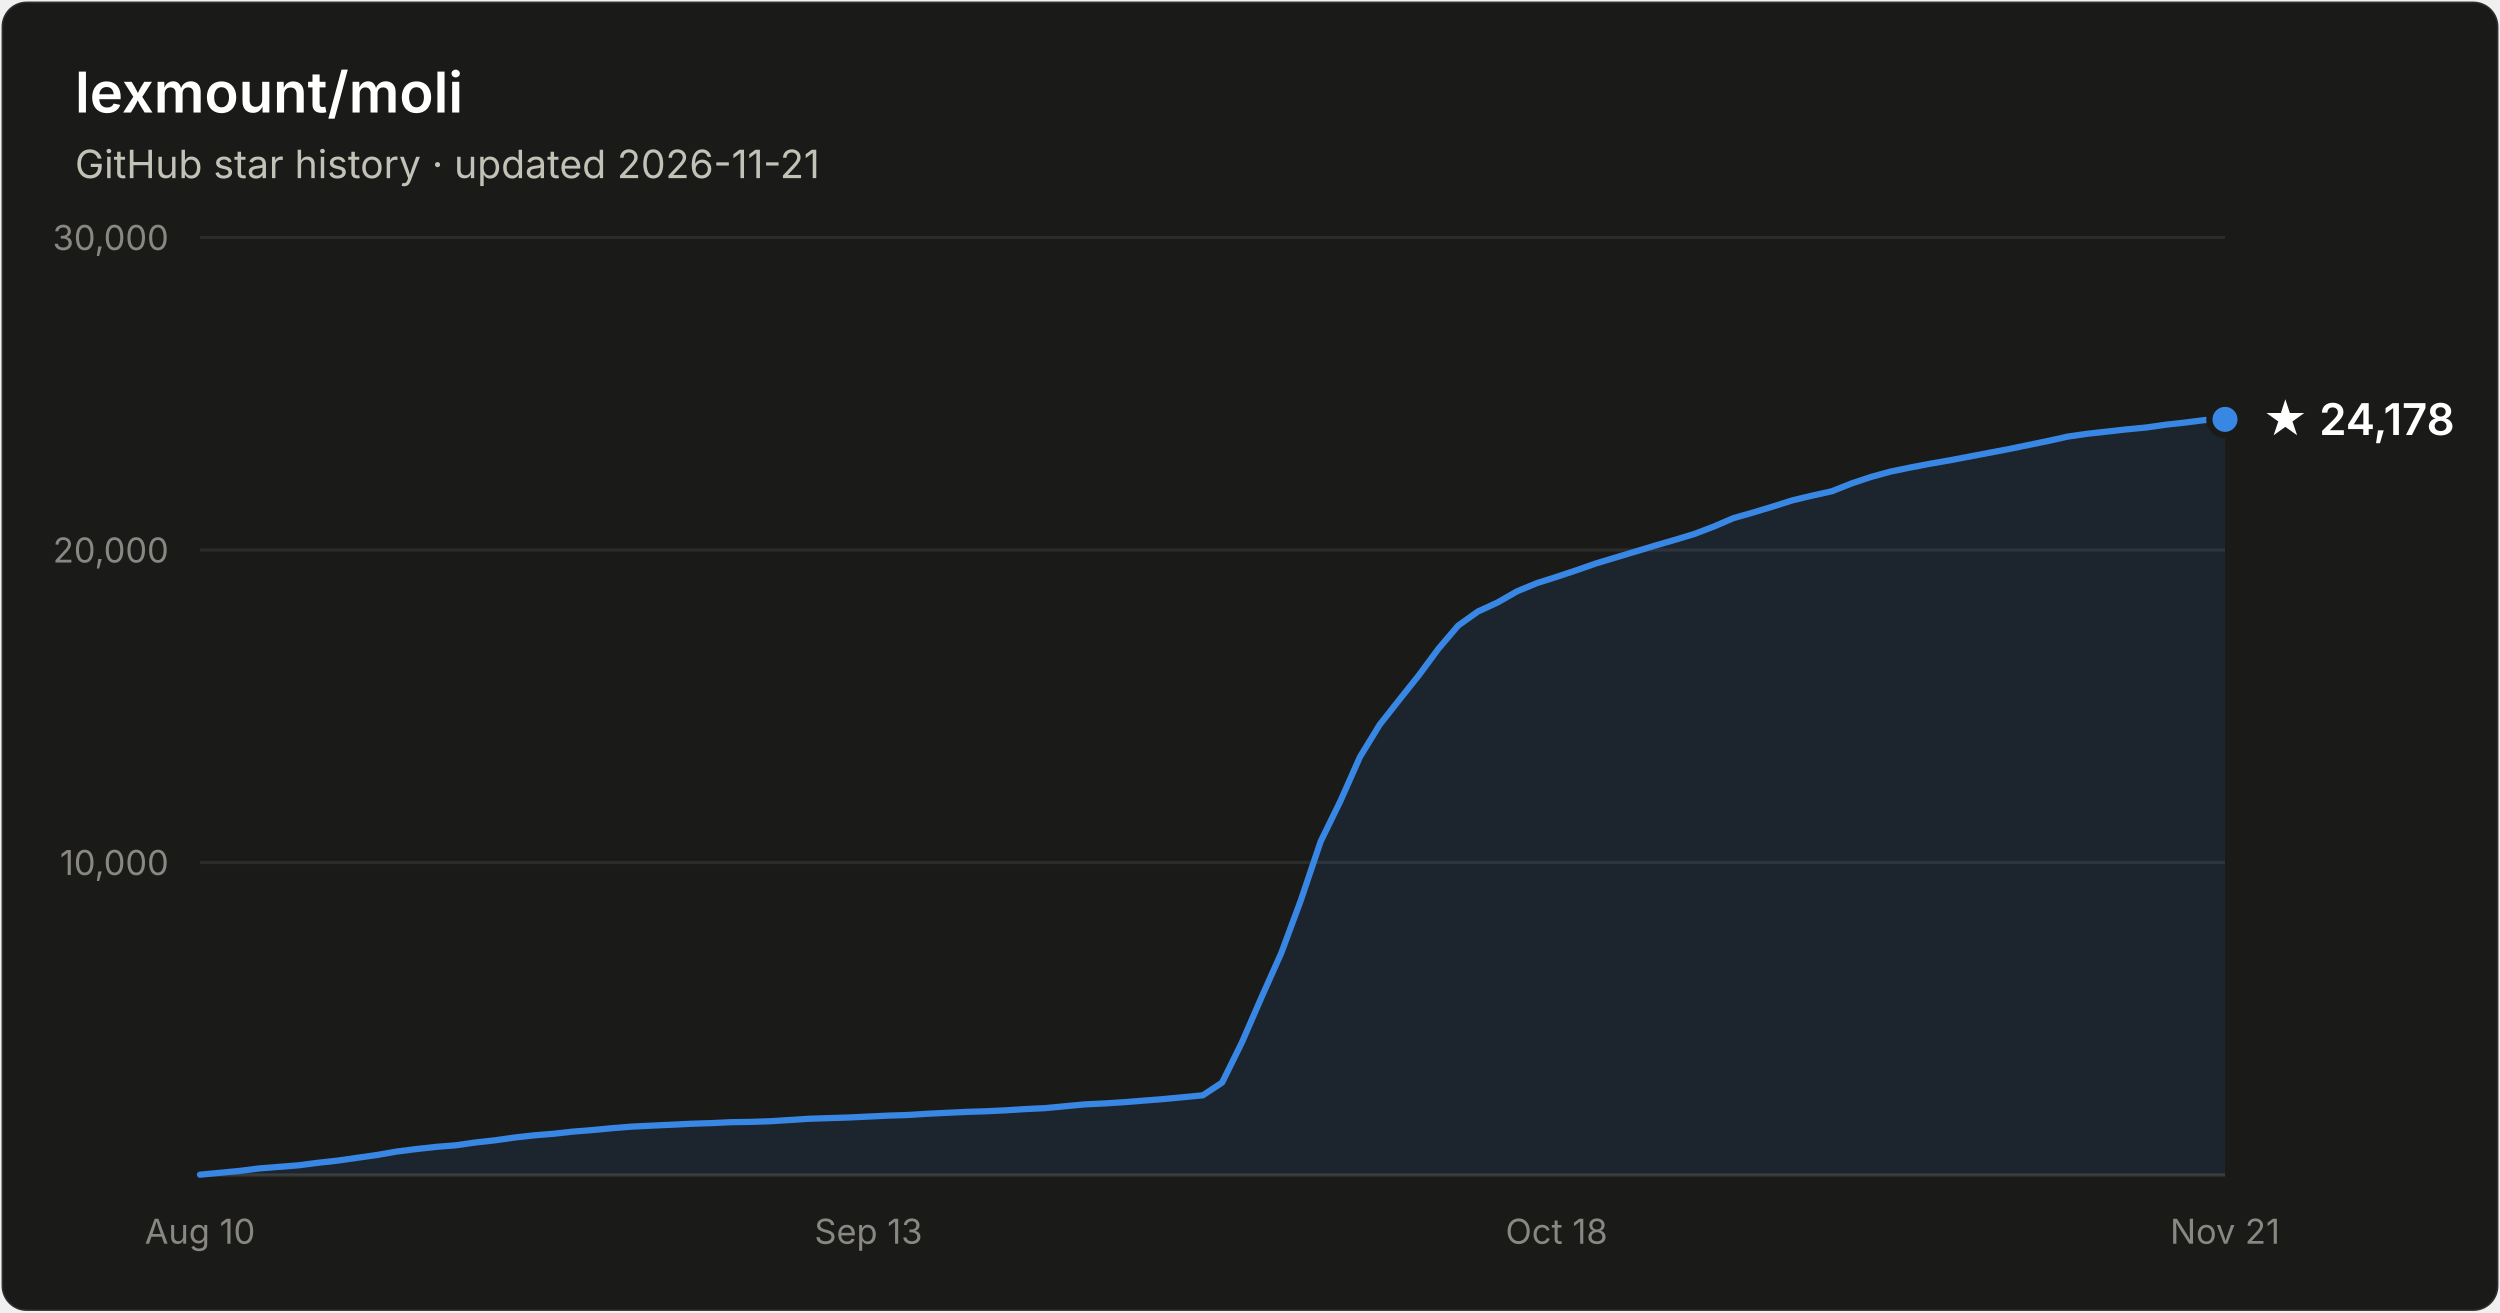
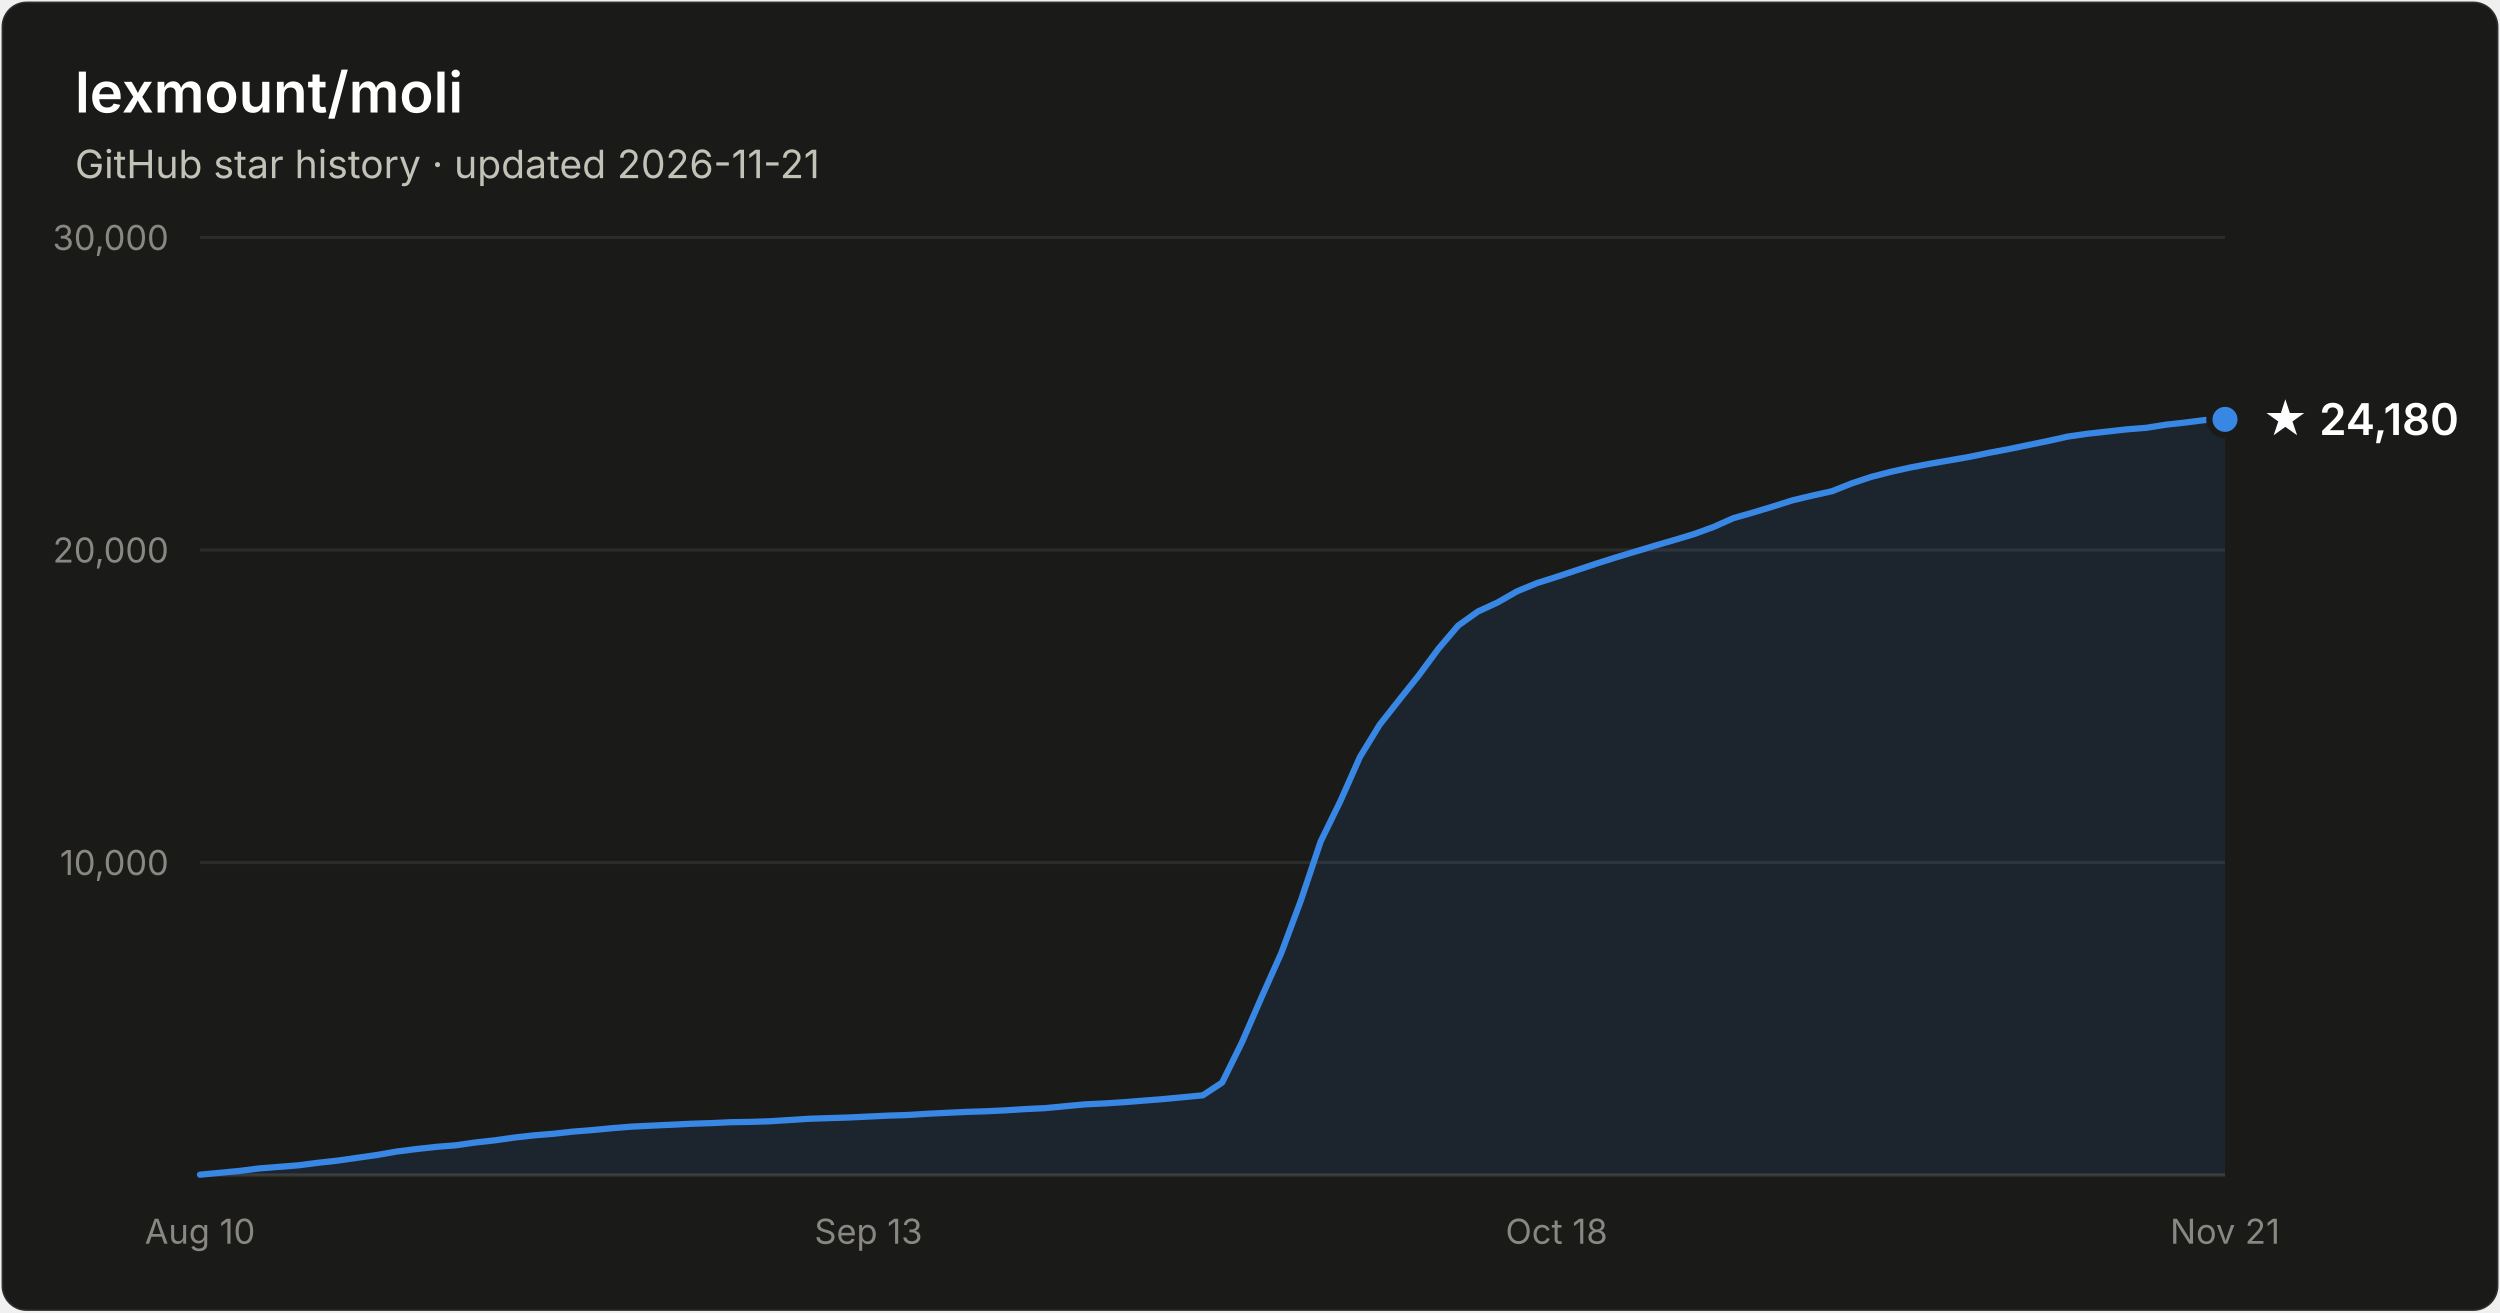
- <svg xmlns="http://www.w3.org/2000/svg" width="800" height="420" viewBox="0 0 800 420" font-family="system-ui, -apple-system, Segoe UI, sans-serif" role="img" aria-label="Star history of lexmount/moli: 24,178 stars as of 2026-11-21">
+ <svg xmlns="http://www.w3.org/2000/svg" width="800" height="420" viewBox="0 0 800 420" font-family="system-ui, -apple-system, Segoe UI, sans-serif" role="img" aria-label="Star history of lexmount/moli: 24,180 stars as of 2026-11-21">
  <rect x="0.5" y="0.5" width="799" height="419" rx="8" fill="#1a1a19" stroke="rgba(255,255,255,0.10)" />
  <text x="24" y="36" fill="#ffffff" font-size="18" font-weight="600">lexmount/moli</text>
  <text x="24" y="57" fill="#c3c2b7" font-size="12.5">GitHub star history · updated 2026-11-21</text>
  <line x1="64" y1="276.0" x2="712" y2="276.0" stroke="#2c2c2a" stroke-width="1" />
  <text x="54" y="280.0" text-anchor="end" fill="#898781" font-size="11" style="font-variant-numeric:tabular-nums">10,000</text>
  <line x1="64" y1="176.0" x2="712" y2="176.0" stroke="#2c2c2a" stroke-width="1" />
  <text x="54" y="180.0" text-anchor="end" fill="#898781" font-size="11" style="font-variant-numeric:tabular-nums">20,000</text>
  <line x1="64" y1="76.0" x2="712" y2="76.0" stroke="#2c2c2a" stroke-width="1" />
  <text x="54" y="80.0" text-anchor="end" fill="#898781" font-size="11" style="font-variant-numeric:tabular-nums">30,000</text>
  <line x1="64" y1="376" x2="712" y2="376" stroke="#383835" stroke-width="1" />
  <text x="64.0" y="398" text-anchor="middle" fill="#898781" font-size="11" style="font-variant-numeric:tabular-nums">Aug 10</text>
  <text x="277.9" y="398" text-anchor="middle" fill="#898781" font-size="11" style="font-variant-numeric:tabular-nums">Sep 13</text>
  <text x="498.1" y="398" text-anchor="middle" fill="#898781" font-size="11" style="font-variant-numeric:tabular-nums">Oct 18</text>
  <text x="712.0" y="398" text-anchor="middle" fill="#898781" font-size="11" style="font-variant-numeric:tabular-nums">Nov 21</text>
-   <path d="M64.0 375.9 L70.3 375.3 L76.6 374.7 L82.9 373.9 L89.2 373.4 L95.5 372.9 L101.7 372.1 L108.0 371.4 L114.3 370.5 L120.6 369.6 L126.9 368.5 L133.2 367.7 L139.5 367.0 L145.8 366.5 L152.1 365.6 L158.4 364.9 L164.7 364.0 L171.0 363.3 L177.2 362.8 L183.5 362.1 L189.8 361.6 L196.1 361.0 L202.4 360.5 L208.7 360.2 L215.0 359.9 L221.3 359.6 L227.6 359.4 L233.9 359.1 L240.2 359.0 L246.4 358.8 L252.7 358.4 L259.0 358.0 L265.3 357.8 L271.6 357.6 L277.9 357.3 L284.2 357.0 L290.5 356.8 L296.8 356.4 L303.1 356.1 L309.4 355.8 L315.7 355.6 L321.9 355.3 L328.2 354.9 L334.5 354.6 L340.8 354.0 L347.1 353.4 L353.4 353.1 L359.7 352.7 L366.0 352.2 L372.3 351.7 L378.6 351.1 L384.9 350.5 L391.1 346.4 L397.4 333.6 L403.7 319.1 L410.0 305.0 L416.3 288.0 L422.6 269.3 L428.9 256.4 L435.2 242.2 L441.5 231.9 L447.8 223.9 L454.1 216.0 L460.3 207.6 L466.6 200.2 L472.9 195.7 L479.2 192.8 L485.5 189.2 L491.8 186.6 L498.1 184.6 L504.4 182.5 L510.7 180.3 L517.0 178.4 L523.3 176.5 L529.6 174.6 L535.8 172.8 L542.1 170.9 L548.4 168.5 L554.7 165.8 L561.0 164.0 L567.3 162.1 L573.6 160.1 L579.9 158.6 L586.2 157.2 L592.5 154.7 L598.8 152.6 L605.0 150.9 L611.3 149.6 L617.6 148.4 L623.9 147.3 L630.2 146.1 L636.5 144.9 L642.8 143.7 L649.1 142.4 L655.4 141.1 L661.7 139.7 L668.0 138.8 L674.3 138.1 L680.5 137.4 L686.8 136.8 L693.1 135.9 L699.4 135.2 L705.7 134.4 L712.0 134.2 L712.0 376 L64.0 376 Z" fill="#3987e5" fill-opacity="0.1" />
-   <path d="M64.0 375.9 L70.3 375.3 L76.6 374.7 L82.9 373.9 L89.2 373.4 L95.5 372.9 L101.7 372.1 L108.0 371.4 L114.3 370.5 L120.6 369.6 L126.9 368.5 L133.2 367.7 L139.5 367.0 L145.8 366.5 L152.1 365.6 L158.4 364.9 L164.7 364.0 L171.0 363.3 L177.2 362.8 L183.5 362.1 L189.8 361.6 L196.1 361.0 L202.4 360.5 L208.7 360.2 L215.0 359.9 L221.3 359.6 L227.6 359.4 L233.9 359.1 L240.2 359.0 L246.4 358.8 L252.7 358.4 L259.0 358.0 L265.3 357.8 L271.6 357.6 L277.9 357.3 L284.2 357.0 L290.5 356.8 L296.8 356.4 L303.1 356.1 L309.4 355.8 L315.7 355.6 L321.9 355.3 L328.2 354.9 L334.5 354.6 L340.8 354.0 L347.1 353.4 L353.4 353.1 L359.7 352.7 L366.0 352.2 L372.3 351.7 L378.6 351.1 L384.9 350.5 L391.1 346.4 L397.4 333.6 L403.7 319.1 L410.0 305.0 L416.3 288.0 L422.6 269.3 L428.9 256.4 L435.2 242.2 L441.5 231.9 L447.8 223.9 L454.1 216.0 L460.3 207.6 L466.6 200.2 L472.9 195.7 L479.2 192.8 L485.5 189.2 L491.8 186.6 L498.1 184.6 L504.4 182.5 L510.7 180.3 L517.0 178.4 L523.3 176.5 L529.6 174.6 L535.8 172.8 L542.1 170.9 L548.4 168.5 L554.7 165.8 L561.0 164.0 L567.3 162.1 L573.6 160.1 L579.9 158.6 L586.2 157.2 L592.5 154.7 L598.8 152.6 L605.0 150.9 L611.3 149.6 L617.6 148.4 L623.9 147.3 L630.2 146.1 L636.5 144.9 L642.8 143.7 L649.1 142.4 L655.4 141.1 L661.7 139.7 L668.0 138.8 L674.3 138.1 L680.5 137.4 L686.8 136.8 L693.1 135.9 L699.4 135.2 L705.7 134.4 L712.0 134.2" fill="none" stroke="#3987e5" stroke-width="2" stroke-linejoin="round" stroke-linecap="round" />
+   <path d="M64.0 375.9 L70.3 375.3 L76.6 374.7 L82.9 373.9 L89.2 373.4 L95.5 372.9 L101.7 372.1 L108.0 371.4 L114.3 370.5 L120.6 369.6 L126.9 368.5 L133.2 367.7 L139.5 367.0 L145.8 366.5 L152.1 365.6 L158.4 364.9 L164.7 364.0 L171.0 363.3 L177.2 362.8 L183.5 362.1 L189.8 361.6 L196.1 361.0 L202.4 360.5 L208.7 360.2 L215.0 359.9 L221.3 359.6 L227.6 359.4 L233.9 359.1 L240.2 359.0 L246.4 358.8 L252.7 358.4 L259.0 358.0 L265.3 357.8 L271.6 357.6 L277.9 357.3 L284.2 357.0 L290.5 356.8 L296.8 356.4 L303.1 356.1 L309.4 355.8 L315.7 355.6 L321.9 355.3 L328.2 354.9 L334.5 354.6 L340.8 354.0 L347.1 353.4 L353.4 353.1 L359.7 352.7 L366.0 352.2 L372.3 351.7 L378.6 351.1 L384.9 350.5 L391.1 346.4 L397.4 333.6 L403.7 319.1 L410.0 305.0 L416.3 288.1 L422.6 269.3 L428.9 256.4 L435.2 242.2 L441.5 231.9 L447.8 223.9 L454.1 216.0 L460.3 207.6 L466.6 200.2 L472.9 195.7 L479.2 192.8 L485.5 189.2 L491.8 186.6 L498.1 184.6 L504.4 182.5 L510.7 180.4 L517.0 178.4 L523.3 176.5 L529.6 174.6 L535.8 172.8 L542.1 170.9 L548.4 168.6 L554.7 165.8 L561.0 164.0 L567.3 162.1 L573.6 160.1 L579.9 158.6 L586.2 157.2 L592.5 154.7 L598.8 152.6 L605.0 151.0 L611.3 149.6 L617.6 148.4 L623.9 147.3 L630.2 146.2 L636.5 144.9 L642.8 143.7 L649.1 142.4 L655.4 141.1 L661.7 139.7 L668.0 138.8 L674.3 138.1 L680.5 137.4 L686.8 136.9 L693.1 135.9 L699.4 135.2 L705.7 134.4 L712.0 134.2 L712.0 376 L64.0 376 Z" fill="#3987e5" fill-opacity="0.1" />
+   <path d="M64.0 375.9 L70.3 375.3 L76.6 374.7 L82.9 373.9 L89.2 373.4 L95.5 372.9 L101.7 372.1 L108.0 371.4 L114.3 370.5 L120.6 369.6 L126.9 368.5 L133.2 367.7 L139.5 367.0 L145.8 366.5 L152.1 365.6 L158.4 364.9 L164.7 364.0 L171.0 363.3 L177.2 362.8 L183.5 362.1 L189.8 361.6 L196.1 361.0 L202.4 360.5 L208.7 360.2 L215.0 359.9 L221.3 359.6 L227.6 359.4 L233.9 359.1 L240.2 359.0 L246.4 358.8 L252.7 358.4 L259.0 358.0 L265.3 357.8 L271.6 357.6 L277.9 357.3 L284.2 357.0 L290.5 356.8 L296.8 356.4 L303.1 356.1 L309.4 355.8 L315.7 355.6 L321.9 355.3 L328.2 354.9 L334.5 354.6 L340.8 354.0 L347.1 353.4 L353.4 353.1 L359.7 352.7 L366.0 352.2 L372.3 351.7 L378.6 351.1 L384.9 350.5 L391.1 346.4 L397.4 333.6 L403.7 319.1 L410.0 305.0 L416.3 288.1 L422.6 269.3 L428.9 256.4 L435.2 242.2 L441.5 231.9 L447.8 223.9 L454.1 216.0 L460.3 207.6 L466.6 200.2 L472.9 195.7 L479.2 192.8 L485.5 189.2 L491.8 186.6 L498.1 184.6 L504.4 182.5 L510.7 180.4 L517.0 178.4 L523.3 176.5 L529.6 174.6 L535.8 172.8 L542.1 170.9 L548.4 168.6 L554.7 165.8 L561.0 164.0 L567.3 162.1 L573.6 160.1 L579.9 158.6 L586.2 157.2 L592.5 154.7 L598.8 152.6 L605.0 151.0 L611.3 149.6 L617.6 148.4 L623.9 147.3 L630.2 146.2 L636.5 144.9 L642.8 143.7 L649.1 142.4 L655.4 141.1 L661.7 139.7 L668.0 138.8 L674.3 138.1 L680.5 137.4 L686.8 136.9 L693.1 135.9 L699.4 135.2 L705.7 134.4 L712.0 134.2" fill="none" stroke="#3987e5" stroke-width="2" stroke-linejoin="round" stroke-linecap="round" />
  <circle cx="712.0" cy="134.2" r="5" fill="#3987e5" stroke="#1a1a19" stroke-width="2" />
-   <text x="724.0" y="139.2" fill="#ffffff" font-size="14" font-weight="600">★ 24,178</text>
+   <text x="724.0" y="139.2" fill="#ffffff" font-size="14" font-weight="600">★ 24,180</text>
</svg>
